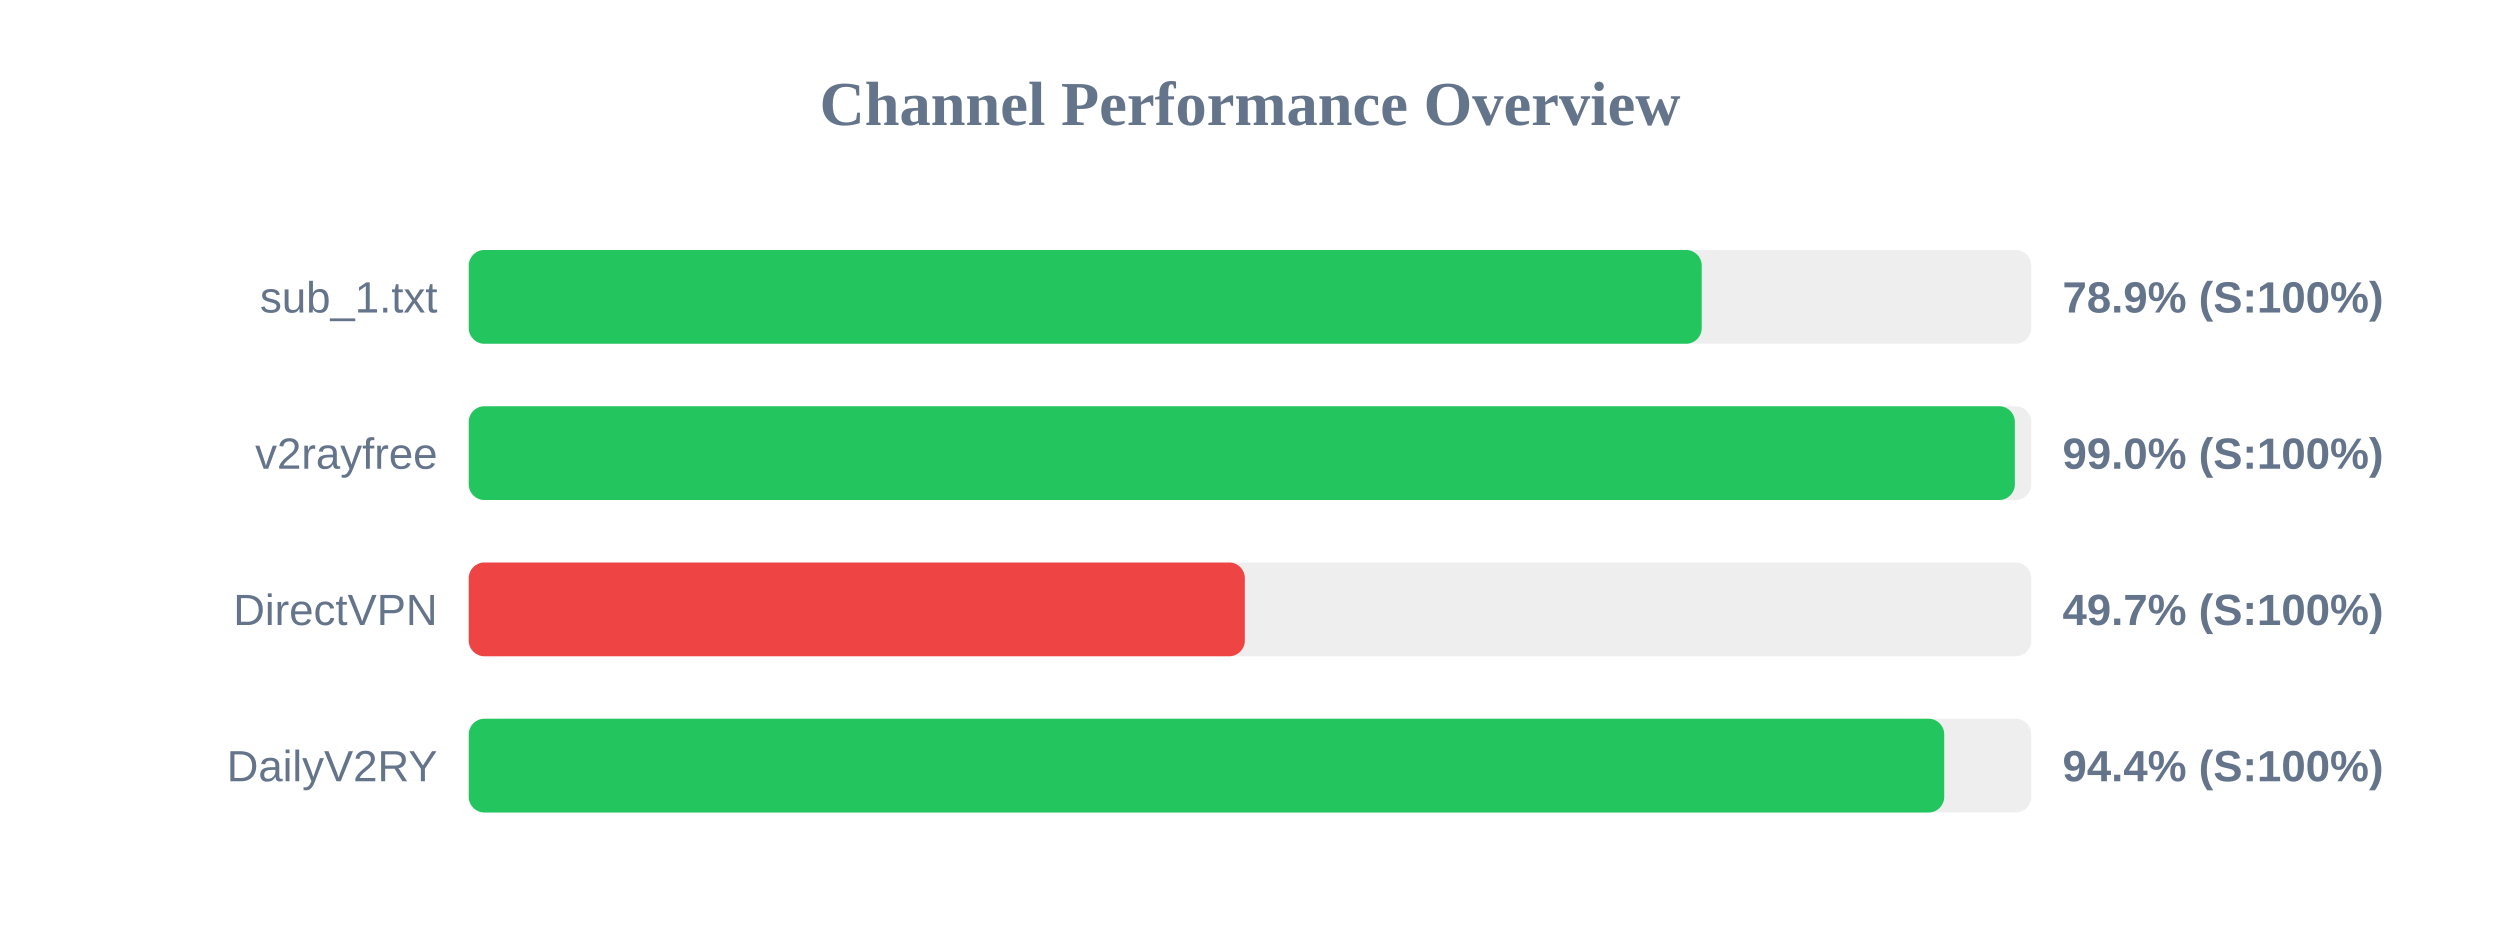
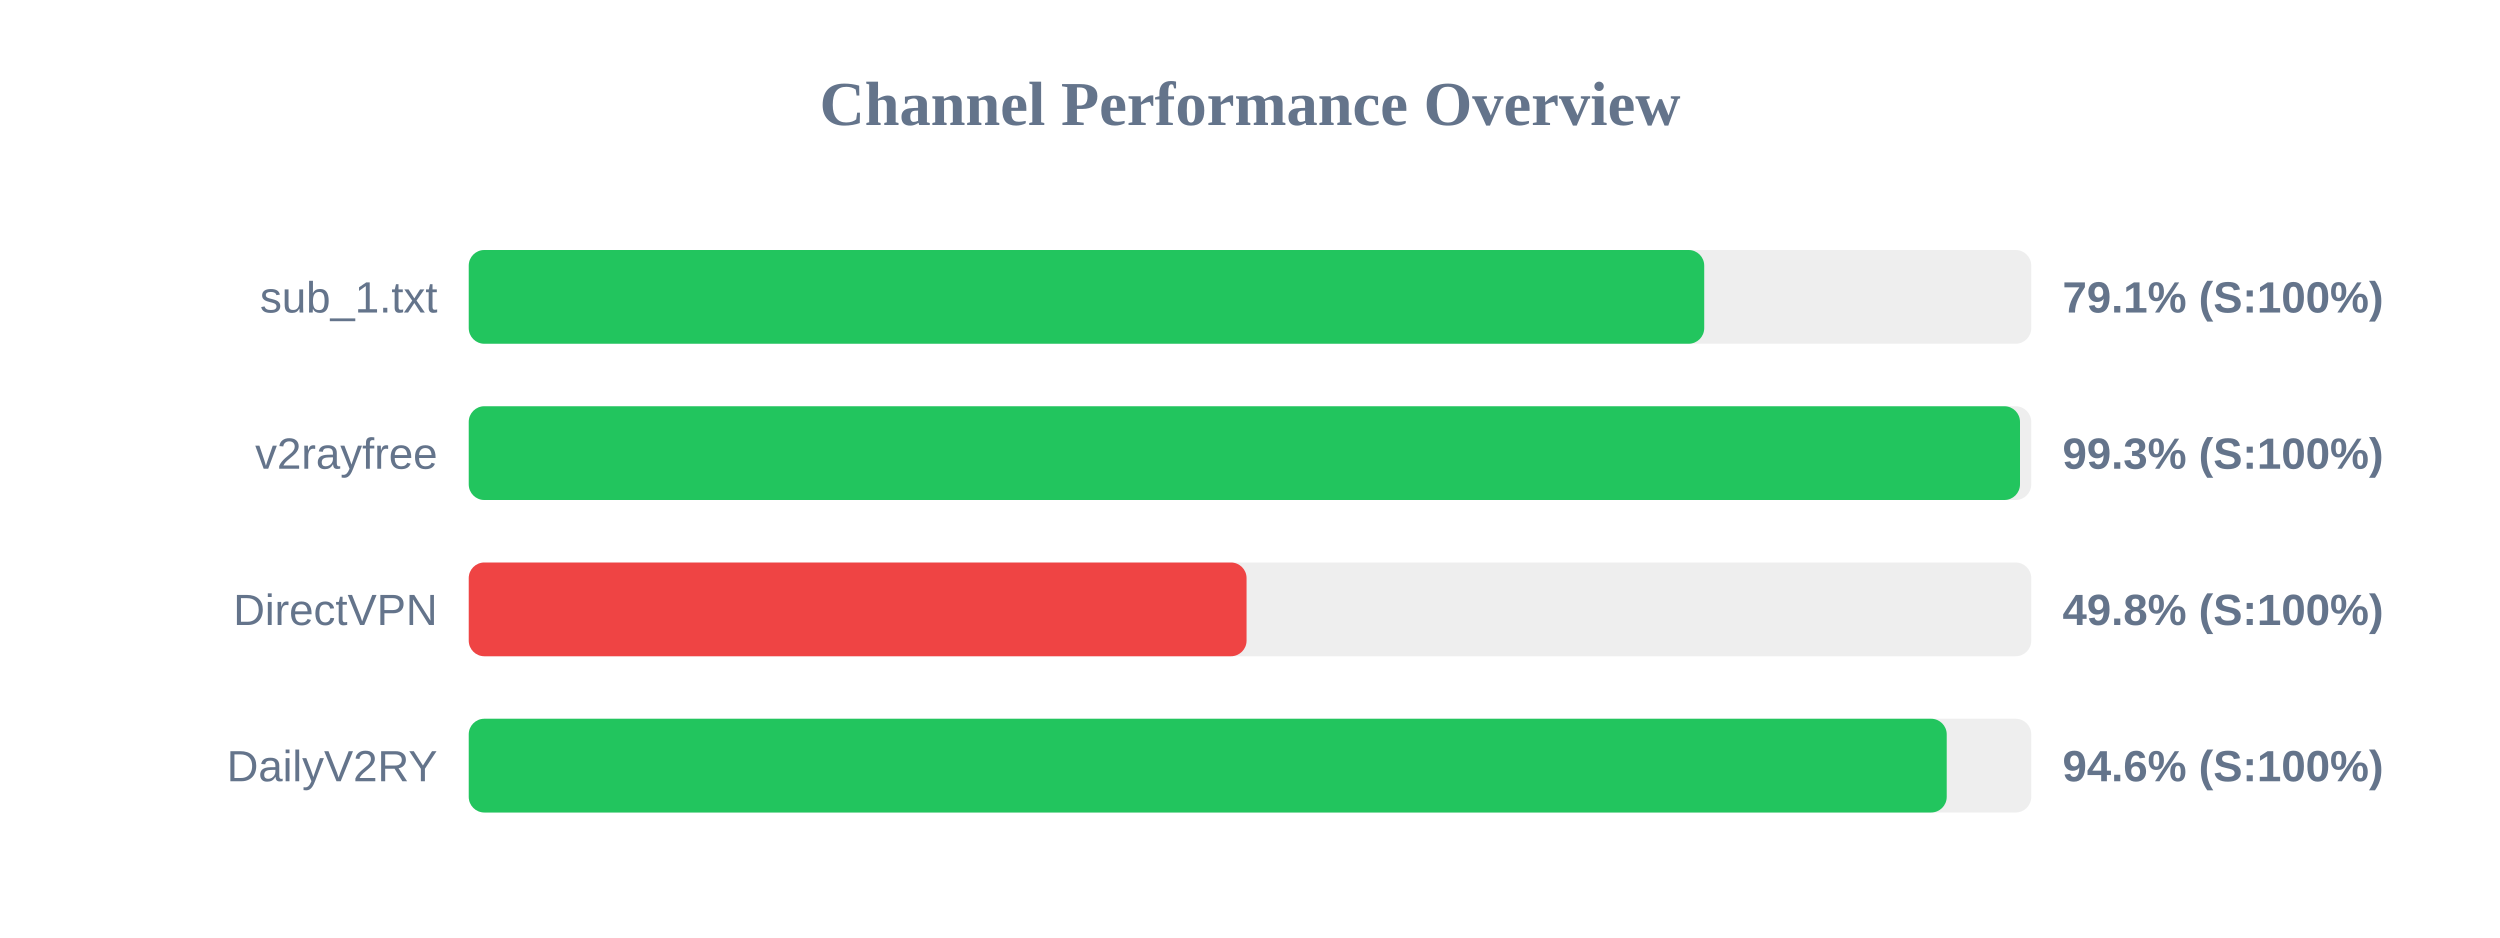
<svg xmlns="http://www.w3.org/2000/svg" width="800" height="300" version="1.1">
  <style>
        .row { font: 14px Arial; fill: #64748b; }
        .score { font: bold 14px Arial; fill: #64748b; }
    </style>
  <text x="400" y="40" text-anchor="middle" font-size="20px" font-weight="bold" fill="#64748b">Channel Performance Overview</text>
  <rect x="150" y="80" width="500" height="30" fill="#eee" rx="5" />
-   <rect x="150" y="80" width="394.55" height="30" fill="#22c55e" rx="5" />
+   <rect x="150" y="80" width="395.35" height="30" fill="#22c55e" rx="5" />
  <text x="140" y="100" text-anchor="end" class="row">sub_1.txt</text>
-   <text x="660" y="100" text-anchor="start" class="score">78.9% (S:100%)</text>
+   <text x="660" y="100" text-anchor="start" class="score">79.1% (S:100%)</text>
  <rect x="150" y="130" width="500" height="30" fill="#eee" rx="5" />
-   <rect x="150" y="130" width="494.75" height="30" fill="#22c55e" rx="5" />
+   <rect x="150" y="130" width="496.4" height="30" fill="#22c55e" rx="5" />
  <text x="140" y="150" text-anchor="end" class="row">v2rayfree</text>
-   <text x="660" y="150" text-anchor="start" class="score">99.0% (S:100%)</text>
+   <text x="660" y="150" text-anchor="start" class="score">99.3% (S:100%)</text>
  <rect x="150" y="180" width="500" height="30" fill="#eee" rx="5" />
-   <rect x="150" y="180" width="248.35" height="30" fill="#ef4444" rx="5" />
+   <rect x="150" y="180" width="248.9" height="30" fill="#ef4444" rx="5" />
  <text x="140" y="200" text-anchor="end" class="row">DirectVPN</text>
-   <text x="660" y="200" text-anchor="start" class="score">49.7% (S:100%)</text>
+   <text x="660" y="200" text-anchor="start" class="score">49.8% (S:100%)</text>
  <rect x="150" y="230" width="500" height="30" fill="#eee" rx="5" />
-   <rect x="150" y="230" width="472.15" height="30" fill="#22c55e" rx="5" />
+   <rect x="150" y="230" width="472.95" height="30" fill="#22c55e" rx="5" />
  <text x="140" y="250" text-anchor="end" class="row">DailyV2RY</text>
-   <text x="660" y="250" text-anchor="start" class="score">94.4% (S:100%)</text>
+   <text x="660" y="250" text-anchor="start" class="score">94.6% (S:100%)</text>
</svg>
